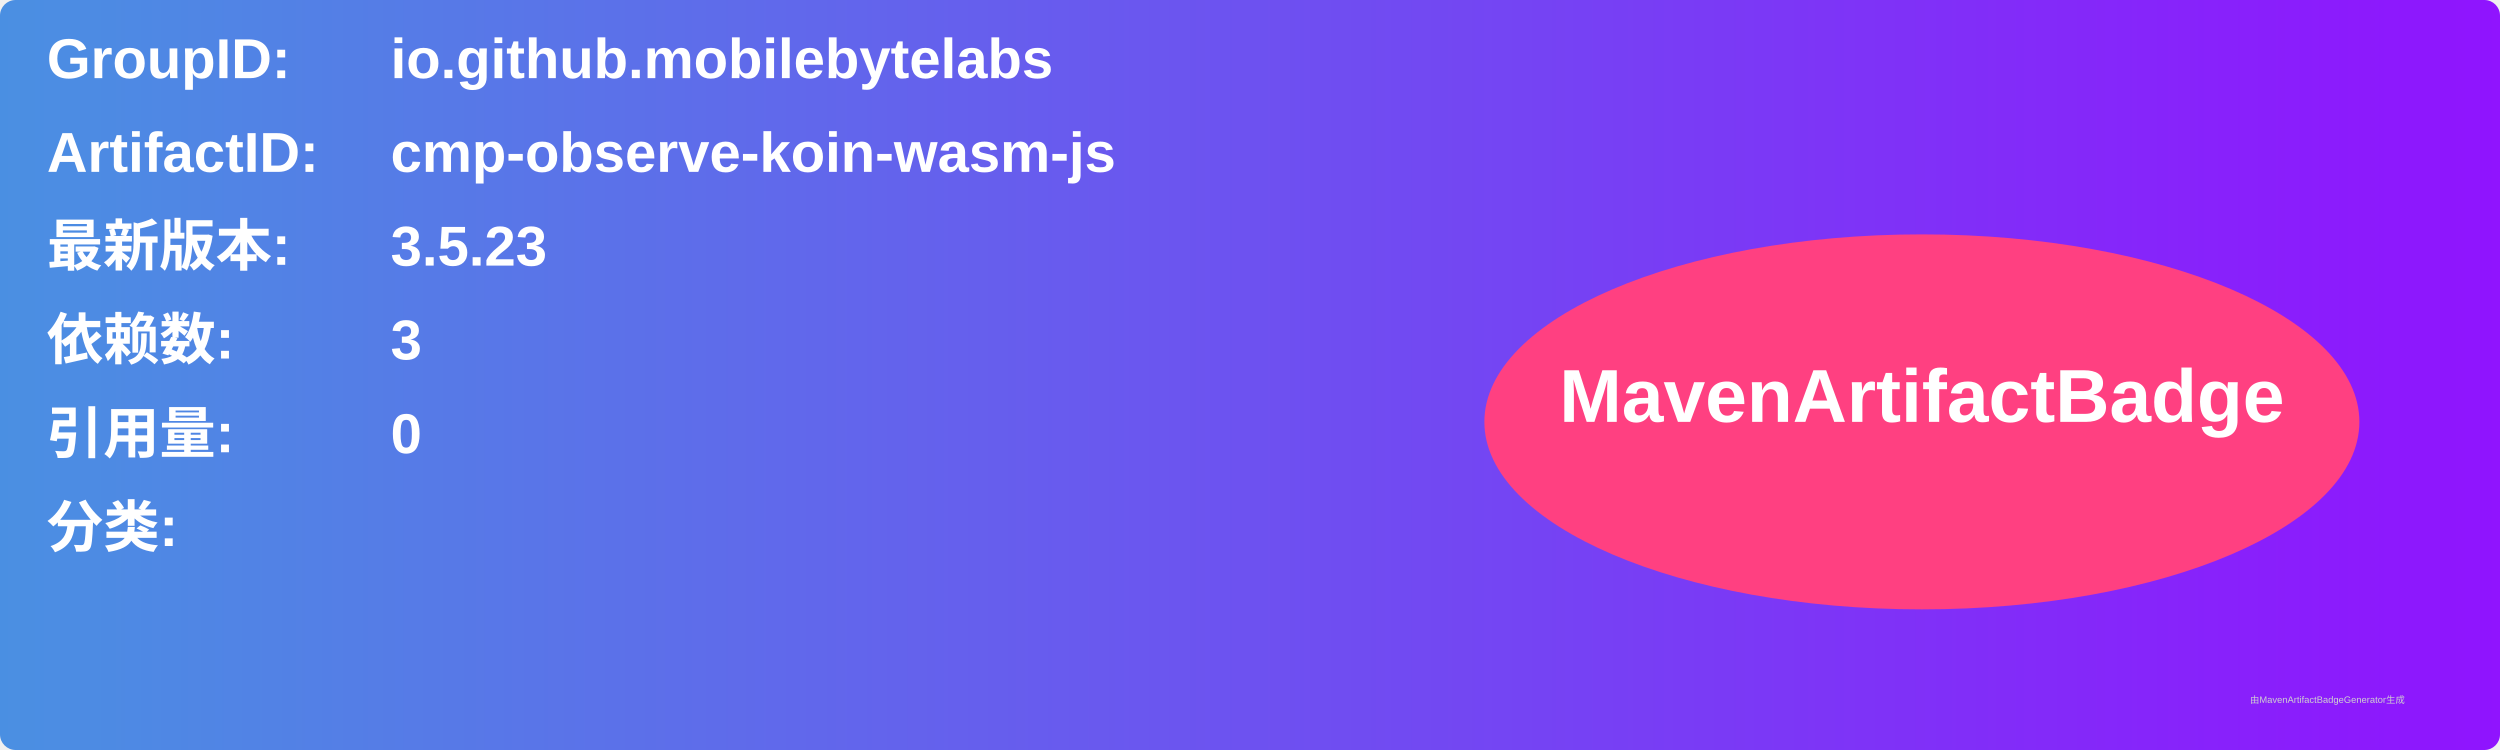
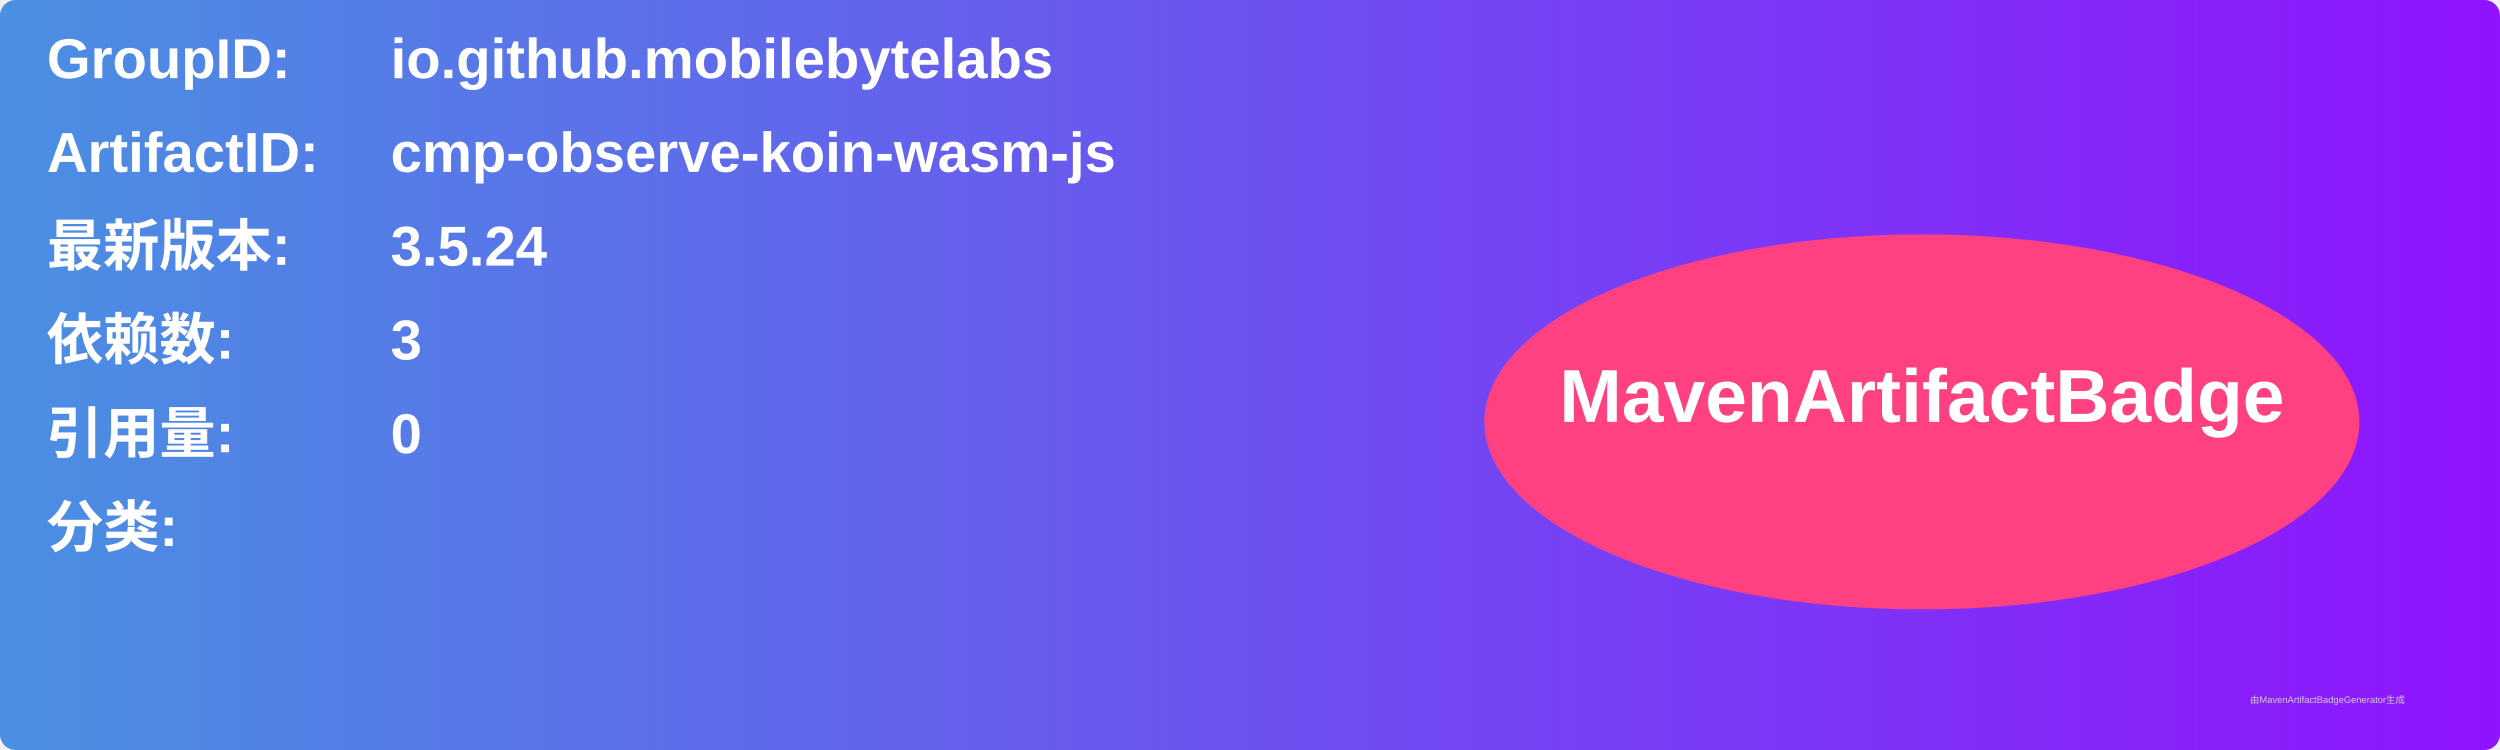
<svg xmlns="http://www.w3.org/2000/svg" width="800" height="240" viewBox="0 0 800 240">
  <linearGradient id="grad" x1="0%" y1="0%" x2="100%" y2="0%">
    <stop offset="0%" stop-color="#4a90e2" />
    <stop offset="100%" stop-color="#9013fe" />
  </linearGradient>
  <rect width="100%" height="100%" rx="5" ry="5" fill="url(#grad)" />
  <g transform="translate(15, 15)">
    <text x="0" y="10" font-family="Arial" font-size="18" fill="white" font-weight="bold" width="260">GroupID:</text>
    <text x="110" y="10" font-family="Arial" font-size="18" fill="white" font-weight="bold" width="460">io.github.mobilebytelabs</text>
    <text x="0" y="40" font-family="Arial" font-size="18" fill="white" font-weight="bold" width="260">ArtifactID:</text>
    <text x="110" y="40" font-family="Arial" font-size="18" fill="white" font-weight="bold" width="460">cmp-observe-koin-wasm-js</text>
    <text x="0" y="70" font-family="Arial" font-size="18" fill="white" font-weight="bold">最新版本:</text>
    <text x="110" y="70" font-family="Arial" font-size="18" fill="white" font-weight="bold">
-       <tspan font-weight="bold">3.5.23</tspan>
+       <tspan font-weight="bold">3.5.24</tspan>
    </text>
    <text x="0" y="100" font-family="Arial" font-size="18" fill="white" font-weight="bold">依赖数: </text>
    <text x="110" y="100" font-family="Arial" font-size="18" fill="white">
      <tspan font-weight="bold">3</tspan>
    </text>
    <text x="0" y="130" font-family="Arial" font-size="18" fill="white" font-weight="bold">引用量: </text>
    <text x="110" y="130" font-family="Arial" font-size="18" fill="white">
      <tspan font-weight="bold">0</tspan>
    </text>
    <text x="0" y="160" font-family="Arial" font-size="18" fill="white" font-weight="bold">分类:</text>
    <text x="10" y="190" font-family="Arial" font-size="10" fill="white">
      <tspan font-weight="bold" />
    </text>
    <ellipse cx="600" cy="120" rx="140" ry="60" fill="#ff4081" />
    <text x="600" y="120" text-anchor="middle" font-family="Arial" font-size="24" fill="white" font-weight="bold">MavenArtifactBadge</text>
  </g>
  <text x="720" y="225" font-family="Arial" font-size="3" fill="#d0d0d0">由MavenArtifactBadgeGenerator生成</text>
</svg>
